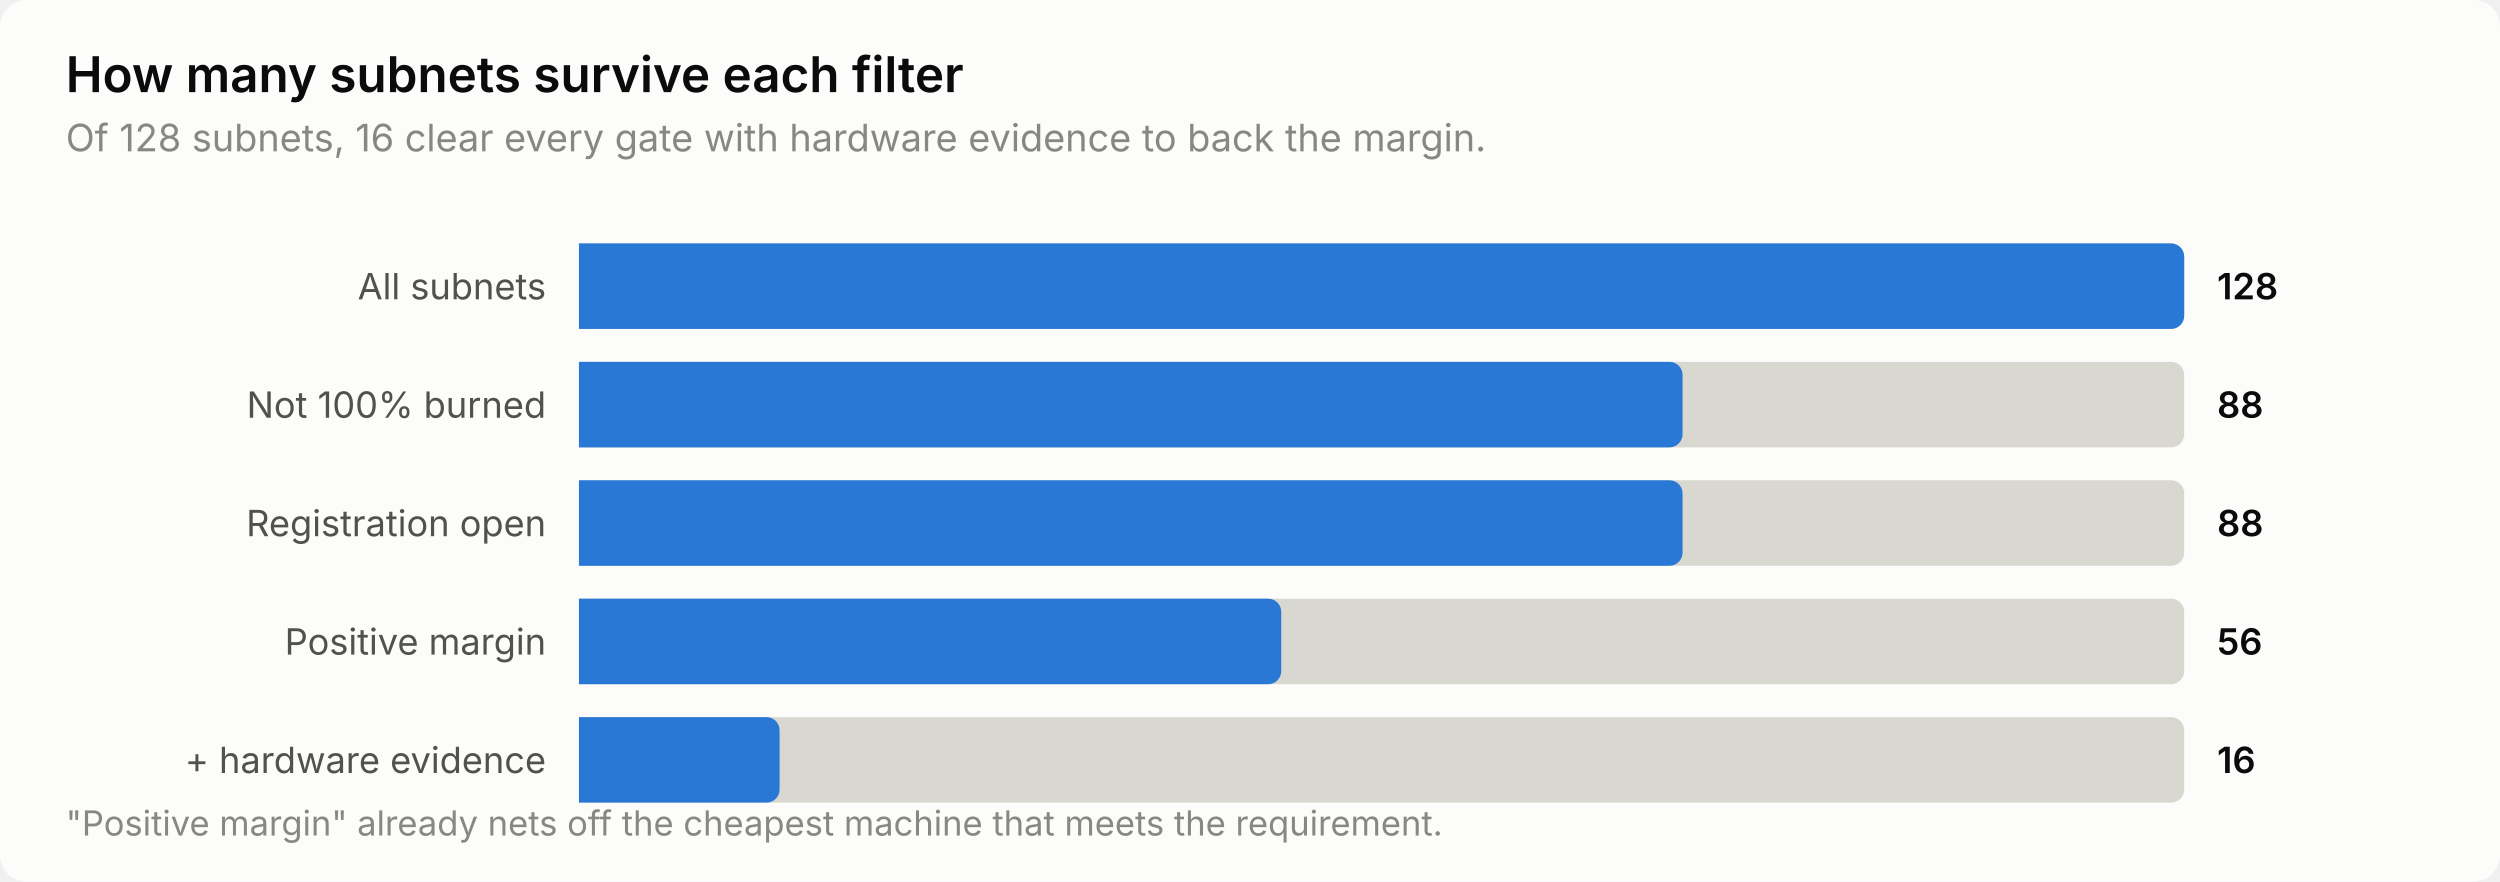
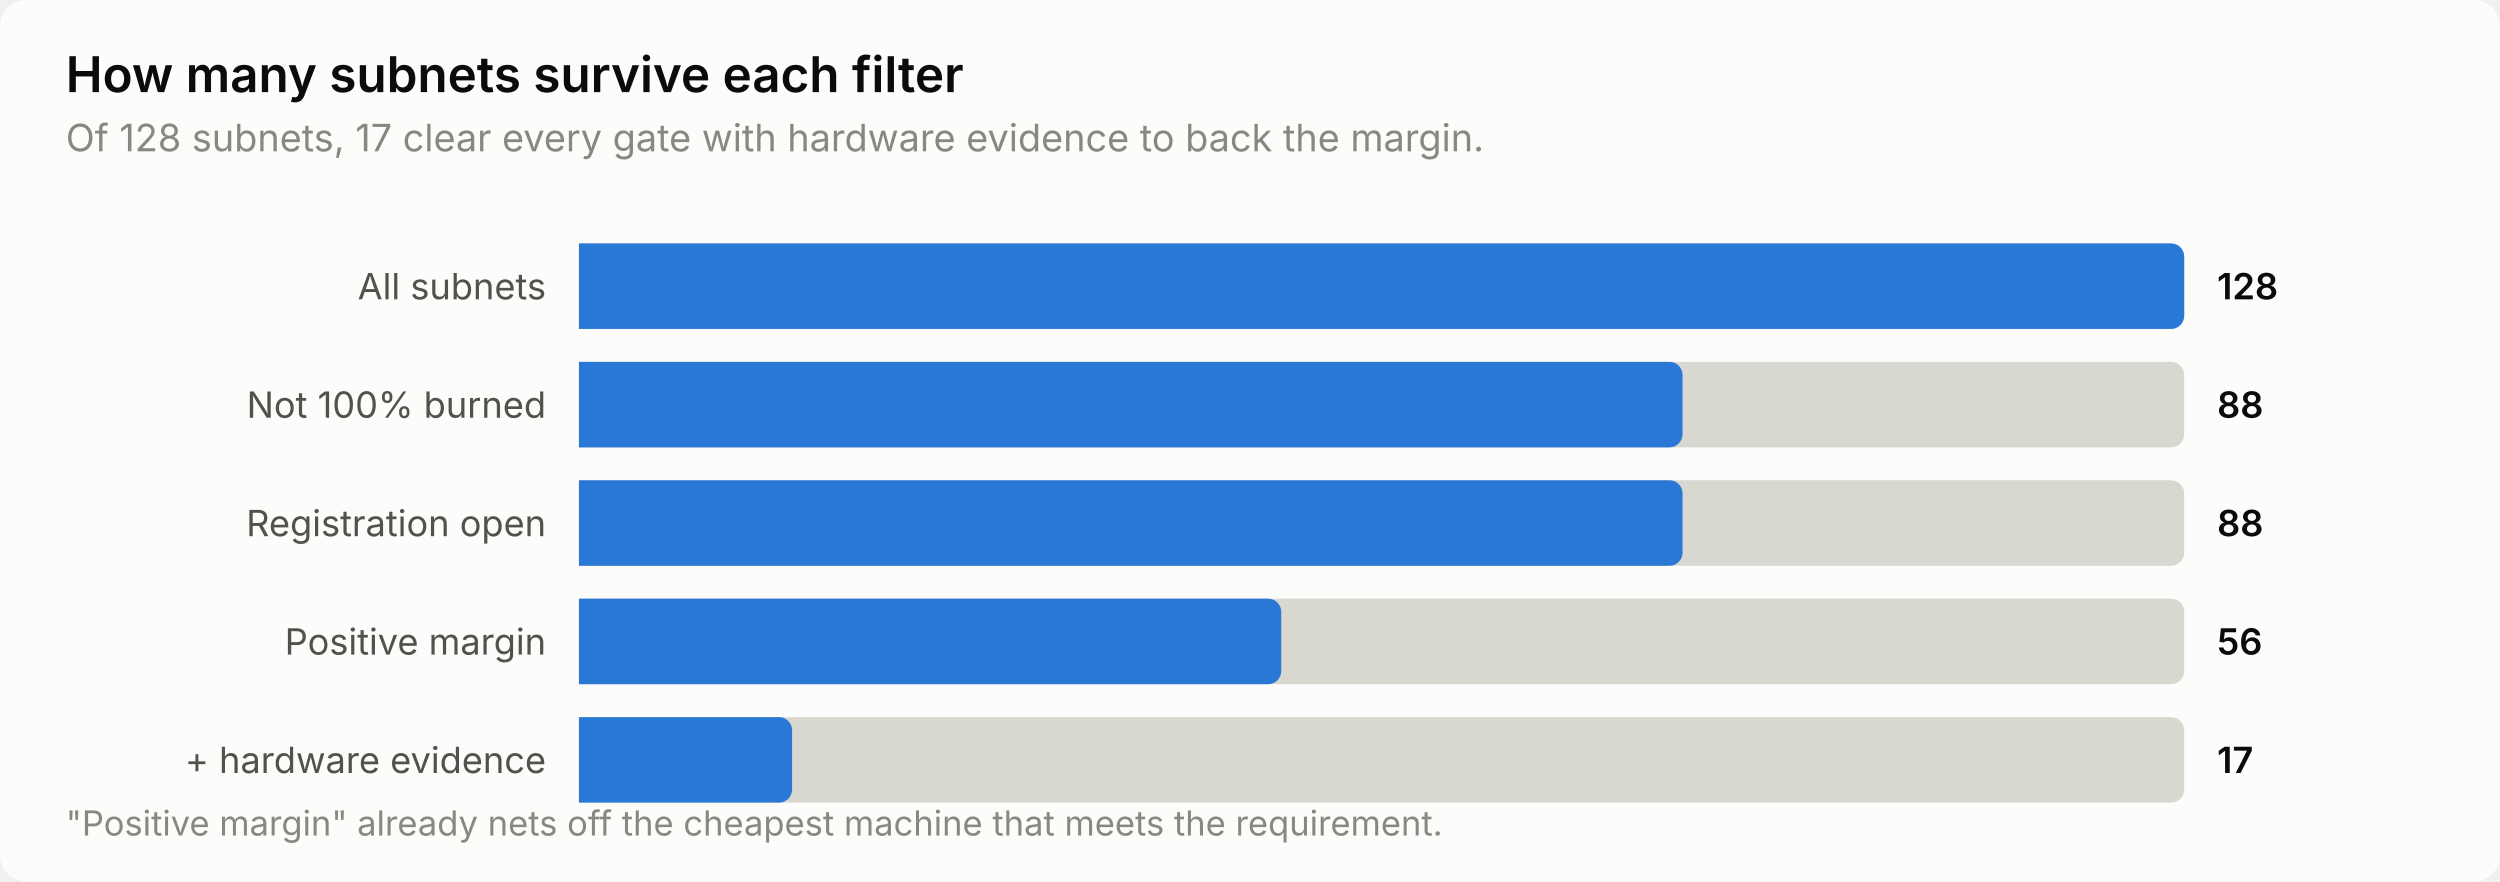
<svg xmlns="http://www.w3.org/2000/svg" width="760" height="268" viewBox="0 0 760 268" role="img" aria-label="How many subnets survive each filter">
  <style>
    text { font-family: system-ui, -apple-system, 'Segoe UI', sans-serif; }
    .t-title { font-size: 15px; font-weight: 600; }
    .t-sub { font-size: 11.5px; }
    .t-lab { font-size: 11px; }
    .t-val { font-size: 11px; font-weight: 600; font-variant-numeric: tabular-nums; }
    .t-tick { font-size: 10.5px; font-variant-numeric: tabular-nums; }

    .surface { fill: #fcfcfb; }
    .ink { fill: #0b0b0b; }
    .ink2 { fill: #52514e; }
    .muted { fill: #898781; }
    .grid { stroke: #e1e0d9; }
    .axis { stroke: #c3c2b7; }
    .accent { fill: #2a78d6; }
    .critical { fill: #d03b3b; }
    .deemph { fill: #d8d7d0; }

    @media (prefers-color-scheme: dark) {
      .surface { fill: #1a1a19; }
      .ink { fill: #ffffff; }
      .ink2 { fill: #c3c2b7; }
      .muted { fill: #898781; }
      .grid { stroke: #2c2c2a; }
      .axis { stroke: #383835; }
      .accent { fill: #3987e5; }
      .deemph { fill: #3a3a37; }
    }
</style>
  <rect class="surface" width="760" height="268" rx="8" />
  <text class="ink t-title" x="20" y="28">How many subnets survive each filter</text>
-   <text class="muted t-sub" x="20" y="46">Of 128 subnets, 16 clear every gate with hardware evidence to back the margin.</text>
+   <text class="muted t-sub" x="20" y="46">Of 128 subnets, 17 clear every gate with hardware evidence to back the margin.</text>
  <text class="ink2 t-lab" x="166" y="91" text-anchor="end">All subnets</text>
  <path class="deemph" d="M176.0,74.0 H660.0 a4.0,4.0 0 0 1 4.0,4.0 V96.0 a4.0,4.0 0 0 1 -4.0,4.0 H176.0 Z" />
  <path class="accent" d="M176.0,74.0 H660.0 a4.0,4.0 0 0 1 4.0,4.0 V96.0 a4.0,4.0 0 0 1 -4.0,4.0 H176.0 Z" />
  <text class="ink t-val" x="674" y="91">128</text>
  <text class="ink2 t-lab" x="166" y="127" text-anchor="end">Not 100% burned</text>
  <path class="deemph" d="M176.0,110.0 H660.0 a4.0,4.0 0 0 1 4.0,4.0 V132.0 a4.0,4.0 0 0 1 -4.0,4.0 H176.0 Z" />
  <path class="accent" d="M176.0,110.0 H507.5 a4.0,4.0 0 0 1 4.0,4.0 V132.0 a4.0,4.0 0 0 1 -4.0,4.0 H176.0 Z" />
  <text class="ink t-val" x="674" y="127">88</text>
  <text class="ink2 t-lab" x="166" y="163" text-anchor="end">Registration open</text>
  <path class="deemph" d="M176.0,146.0 H660.0 a4.0,4.0 0 0 1 4.0,4.0 V168.0 a4.0,4.0 0 0 1 -4.0,4.0 H176.0 Z" />
  <path class="accent" d="M176.0,146.0 H507.5 a4.0,4.0 0 0 1 4.0,4.0 V168.0 a4.0,4.0 0 0 1 -4.0,4.0 H176.0 Z" />
  <text class="ink t-val" x="674" y="163">88</text>
  <text class="ink2 t-lab" x="166" y="199" text-anchor="end">Positive margin</text>
  <path class="deemph" d="M176.0,182.0 H660.0 a4.0,4.0 0 0 1 4.0,4.0 V204.0 a4.0,4.0 0 0 1 -4.0,4.0 H176.0 Z" />
  <path class="accent" d="M176.0,182.0 H385.5 a4.0,4.0 0 0 1 4.0,4.0 V204.0 a4.0,4.0 0 0 1 -4.0,4.0 H176.0 Z" />
  <text class="ink t-val" x="674" y="199">56</text>
  <text class="ink2 t-lab" x="166" y="235" text-anchor="end">+ hardware evidence</text>
  <path class="deemph" d="M176.0,218.0 H660.0 a4.0,4.0 0 0 1 4.0,4.0 V240.0 a4.0,4.0 0 0 1 -4.0,4.0 H176.0 Z" />
-   <path class="accent" d="M176.0,218.0 H233.0 a4.0,4.0 0 0 1 4.0,4.0 V240.0 a4.0,4.0 0 0 1 -4.0,4.0 H176.0 Z" />
-   <text class="ink t-val" x="674" y="235">16</text>
+   <path class="accent" d="M176.0,218.0 H236.8 a4.0,4.0 0 0 1 4.0,4.0 V240.0 a4.0,4.0 0 0 1 -4.0,4.0 H176.0 Z" />
+   <text class="ink t-val" x="674" y="235">17</text>
  <text class="muted t-tick" x="20" y="254">"Positive margin" already nets off the cheapest machine that meets the requirement.</text>
</svg>
